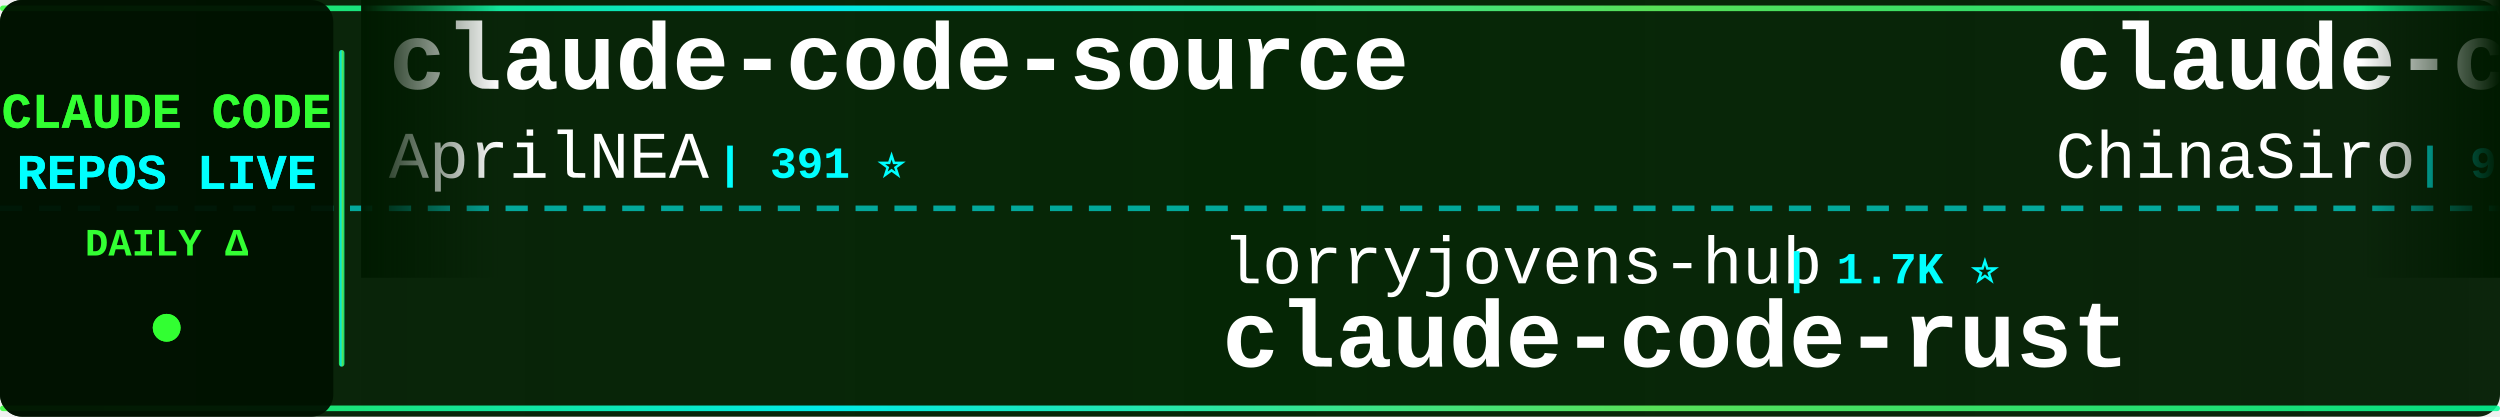
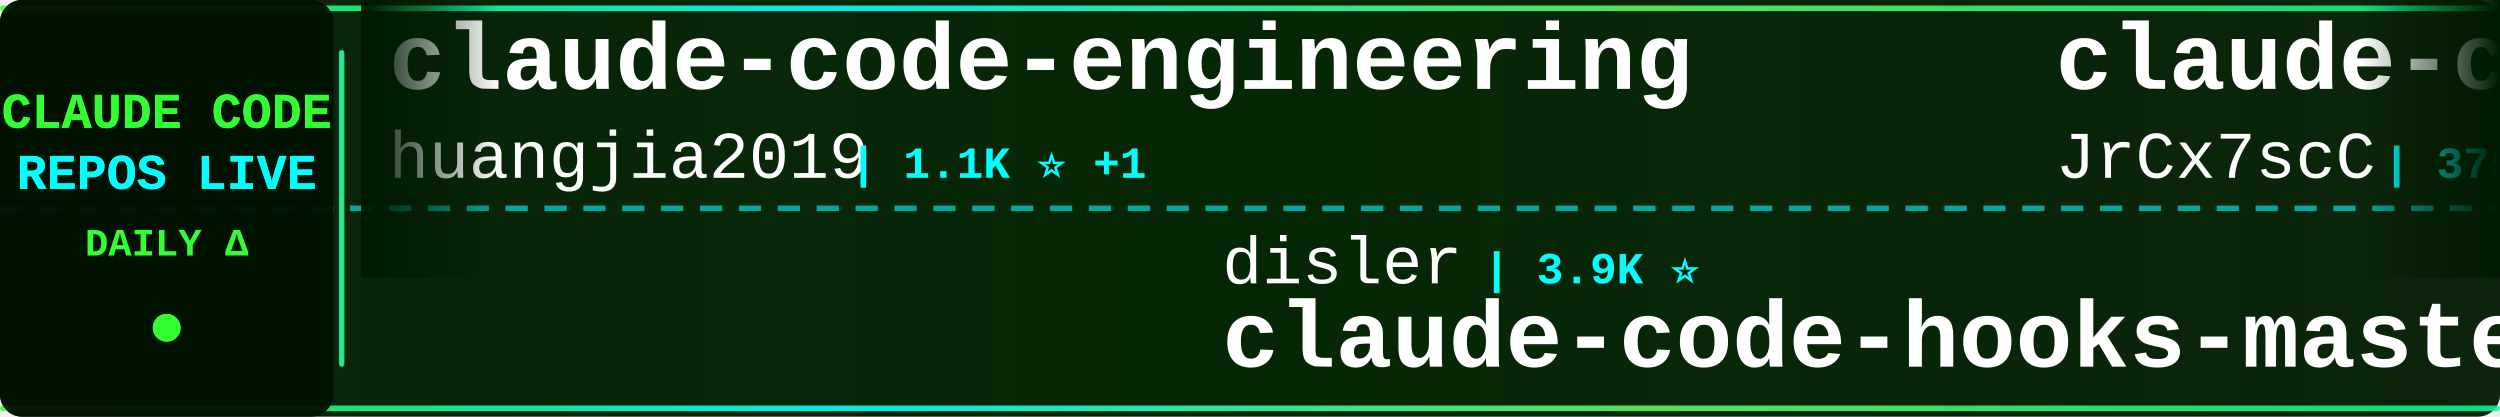
<svg xmlns="http://www.w3.org/2000/svg" width="900" height="150">
  <defs>
    <linearGradient id="tickerBg" x1="0%" y1="0%" x2="100%" y2="0%">
      <stop offset="0%" style="stop-color:#001a00;stop-opacity:0.95" />
      <stop offset="50%" style="stop-color:#002200;stop-opacity:0.98" />
      <stop offset="100%" style="stop-color:#001a00;stop-opacity:0.95" />
    </linearGradient>
    <linearGradient id="borderGrad" x1="0%" y1="0%" x2="100%" y2="0%">
      <stop offset="0%" style="stop-color:#33ff33;stop-opacity:0.85">
        <animate attributeName="stop-opacity" values="0.85;1;0.85" dur="2s" repeatCount="indefinite" />
      </stop>
      <stop offset="33%" style="stop-color:#00ffff;stop-opacity:0.9">
        <animate attributeName="stop-opacity" values="0.9;1;0.9" dur="2.2s" repeatCount="indefinite" />
      </stop>
      <stop offset="66%" style="stop-color:#66ff66;stop-opacity:0.85">
        <animate attributeName="stop-opacity" values="0.85;1;0.85" dur="1.8s" repeatCount="indefinite" />
      </stop>
      <stop offset="100%" style="stop-color:#00ff99;stop-opacity:0.85">
        <animate attributeName="stop-opacity" values="0.85;1;0.85" dur="2s" repeatCount="indefinite" />
      </stop>
    </linearGradient>
    <filter id="textGlow">
      <feGaussianBlur stdDeviation="0.1" result="coloredBlur" />
      <feMerge>
        <feMergeNode in="coloredBlur" />
        <feMergeNode in="SourceGraphic" />
      </feMerge>
    </filter>
    <filter id="metricGlow">
      <feGaussianBlur stdDeviation="0.2" result="coloredBlur" />
      <feMerge>
        <feMergeNode in="coloredBlur" />
        <feMergeNode in="SourceGraphic" />
      </feMerge>
    </filter>
    <linearGradient id="leftFade" x1="0%" y1="0%" x2="100%" y2="0%">
      <stop offset="0%" style="stop-color:#001a00;stop-opacity:1" />
      <stop offset="100%" style="stop-color:#001a00;stop-opacity:0" />
    </linearGradient>
    <linearGradient id="rightFade" x1="0%" y1="0%" x2="100%" y2="0%">
      <stop offset="0%" style="stop-color:#001a00;stop-opacity:0" />
      <stop offset="100%" style="stop-color:#001a00;stop-opacity:1" />
    </linearGradient>
  </defs>
  <rect width="900" height="150" fill="url(#tickerBg)" rx="8" />
  <rect x="0" y="2" width="900" height="2" fill="url(#borderGrad)" rx="1" />
  <rect x="0" y="146" width="900" height="2" fill="url(#borderGrad)" rx="1" />
  <line x1="0" y1="75" x2="900" y2="75" stroke="#00ffff" stroke-width="2" stroke-dasharray="8 6" opacity="0.6" />
  <rect x="0" y="0" width="120" height="150" fill="#001100" opacity="0.95" rx="8" />
  <text x="60" y="46" font-family="'Courier New', monospace" font-size="18" font-weight="bold" fill="#33ff33" text-anchor="middle" filter="url(#textGlow)">
    CLAUDE CODE
  </text>
  <text x="60" y="68" font-family="'Courier New', monospace" font-size="18" font-weight="bold" fill="#00ffff" text-anchor="middle" filter="url(#textGlow)">
    REPOS LIVE
  </text>
  <text x="60" y="92" font-family="'Courier New', monospace" font-size="14" font-weight="bold" fill="#33ff33" text-anchor="middle">
    DAILY Δ
  </text>
  <circle cx="60" cy="118" r="5" fill="#33ff33" filter="url(#metricGlow)">
    <animate attributeName="r" values="4;6;4" dur="1.5s" repeatCount="indefinite" />
    <animate attributeName="opacity" values="0.6;1;0.6" dur="1.5s" repeatCount="indefinite" />
  </circle>
  <rect x="122" y="18" width="2" height="114" fill="url(#borderGrad)" rx="1" />
  <clipPath id="tickerClip">
    <rect x="130" y="0" width="770" height="150" />
  </clipPath>
  <g clip-path="url(#tickerClip)">
    <g id="tickerItems">
      <animateTransform attributeName="transform" attributeType="XML" type="translate" from="0 0" to="-3000 0" dur="54s" repeatCount="indefinite" />
      <g transform="translate(0, 0)">
-         <text x="140" y="32" font-family="'Courier New', monospace" font-size="34" font-weight="bold" fill="#ffffff">claude-code-source</text>
-         <text x="140" y="64" font-family="'Courier New', monospace" font-size="24" font-weight="normal" fill="#ffffff" opacity="1.0">AprilNEA</text>
-         <text x="258" y="64" font-family="'Courier New', monospace" font-size="16" font-weight="bold" fill="#00ffff"> | 391 ⭐</text>
+         <text x="140" y="32" font-family="'Courier New', monospace" font-size="34" font-weight="bold" fill="#ffffff">claude-code-engineering</text>
+         <text x="140" y="64" font-family="'Courier New', monospace" font-size="24" font-weight="normal" fill="#ffffff" opacity="1.0">huangjia2019</text>
+         <text x="306" y="64" font-family="'Courier New', monospace" font-size="16" font-weight="bold" fill="#00ffff"> | 1.1K ⭐ +1</text>
      </g>
      <g transform="translate(300, 0)">
-         <text x="140" y="102" font-family="'Courier New', monospace" font-size="24" font-weight="normal" fill="#ffffff" opacity="1.0">lorryjovens-hub</text>
-         <text x="342" y="102" font-family="'Courier New', monospace" font-size="16" font-weight="bold" fill="#00ffff"> | 1.7K ⭐</text>
-         <text x="140" y="132" font-family="'Courier New', monospace" font-size="34" font-weight="bold" fill="#ffffff">claude-code-rust</text>
+         <text x="140" y="102" font-family="'Courier New', monospace" font-size="24" font-weight="normal" fill="#ffffff" opacity="1.0">disler</text>
+         <text x="234" y="102" font-family="'Courier New', monospace" font-size="16" font-weight="bold" fill="#00ffff"> | 3.9K ⭐</text>
+         <text x="140" y="132" font-family="'Courier New', monospace" font-size="34" font-weight="bold" fill="#ffffff">claude-code-hooks-master...</text>
      </g>
      <g transform="translate(600, 0)">
-         <text x="140" y="32" font-family="'Courier New', monospace" font-size="34" font-weight="bold" fill="#ffffff">claude-code-sourcemap</text>
-         <text x="140" y="64" font-family="'Courier New', monospace" font-size="24" font-weight="normal" fill="#ffffff" opacity="1.0">ChinaSiro</text>
-         <text x="270" y="64" font-family="'Courier New', monospace" font-size="16" font-weight="bold" fill="#00ffff"> | 9.6K ⭐</text>
+         <text x="140" y="32" font-family="'Courier New', monospace" font-size="34" font-weight="bold" fill="#ffffff">claude-code-source</text>
+         <text x="140" y="64" font-family="'Courier New', monospace" font-size="24" font-weight="normal" fill="#ffffff" opacity="1.0">JrCx7scC</text>
+         <text x="258" y="64" font-family="'Courier New', monospace" font-size="16" font-weight="bold" fill="#00ffff"> | 375 ⭐</text>
      </g>
      <g transform="translate(900, 0)">
-         <text x="140" y="102" font-family="'Courier New', monospace" font-size="24" font-weight="normal" fill="#ffffff" opacity="1.0">OrcaWhisper</text>
-         <text x="294" y="102" font-family="'Courier New', monospace" font-size="16" font-weight="bold" fill="#00ffff"> | 91 ⭐</text>
-         <text x="140" y="132" font-family="'Courier New', monospace" font-size="34" font-weight="bold" fill="#ffffff">Claude-Code</text>
+         <text x="140" y="102" font-family="'Courier New', monospace" font-size="24" font-weight="normal" fill="#ffffff" opacity="1.0">oboard</text>
+         <text x="234" y="102" font-family="'Courier New', monospace" font-size="16" font-weight="bold" fill="#00ffff"> | 3.3K ⭐</text>
+         <text x="140" y="132" font-family="'Courier New', monospace" font-size="34" font-weight="bold" fill="#ffffff">claude-code-rev</text>
      </g>
      <g transform="translate(1200, 0)">
-         <text x="140" y="32" font-family="'Courier New', monospace" font-size="34" font-weight="bold" fill="#ffffff">sc-claude-code-files</text>
-         <text x="140" y="64" font-family="'Courier New', monospace" font-size="24" font-weight="normal" fill="#ffffff" opacity="1.0">https-deeplearning-ai</text>
-         <text x="414" y="64" font-family="'Courier New', monospace" font-size="16" font-weight="bold" fill="#00ffff"> | 544 ⭐</text>
+         <text x="140" y="32" font-family="'Courier New', monospace" font-size="34" font-weight="bold" fill="#ffffff">claude-code-spec-workflo...</text>
+         <text x="140" y="64" font-family="'Courier New', monospace" font-size="24" font-weight="normal" fill="#ffffff" opacity="1.0">Pimzino</text>
+         <text x="246" y="64" font-family="'Courier New', monospace" font-size="16" font-weight="bold" fill="#00ffff"> | 3.9K ⭐</text>
      </g>
      <g transform="translate(1500, 0)">
-         <text x="140" y="102" font-family="'Courier New', monospace" font-size="24" font-weight="normal" fill="#ffffff" opacity="1.0">WorldFlowAI</text>
-         <text x="294" y="102" font-family="'Courier New', monospace" font-size="16" font-weight="bold" fill="#00ffff"> | 1.7K ⭐ +2</text>
-         <text x="140" y="132" font-family="'Courier New', monospace" font-size="34" font-weight="bold" fill="#ffffff">everything-claude-code</text>
+         <text x="140" y="102" font-family="'Courier New', monospace" font-size="24" font-weight="normal" fill="#ffffff" opacity="1.0">fuergaosi233</text>
+         <text x="306" y="102" font-family="'Courier New', monospace" font-size="16" font-weight="bold" fill="#00ffff"> | 2.8K ⭐</text>
+         <text x="140" y="132" font-family="'Courier New', monospace" font-size="34" font-weight="bold" fill="#ffffff">claude-code-proxy</text>
      </g>
      <g transform="translate(1800, 0)">
-         <text x="140" y="32" font-family="'Courier New', monospace" font-size="34" font-weight="bold" fill="#ffffff">claude-code-templates</text>
-         <text x="140" y="64" font-family="'Courier New', monospace" font-size="24" font-weight="normal" fill="#ffffff" opacity="1.0">davila7</text>
-         <text x="246" y="64" font-family="'Courier New', monospace" font-size="16" font-weight="bold" fill="#00ffff"> | 30.4K ⭐ +2</text>
+         <text x="140" y="32" font-family="'Courier New', monospace" font-size="34" font-weight="bold" fill="#ffffff">everything-claude-code</text>
+         <text x="140" y="64" font-family="'Courier New', monospace" font-size="24" font-weight="normal" fill="#ffffff" opacity="1.0">WorldFlowAI</text>
+         <text x="294" y="64" font-family="'Courier New', monospace" font-size="16" font-weight="bold" fill="#00ffff"> | 1.7K ⭐ +8</text>
      </g>
      <g transform="translate(2100, 0)">
-         <text x="140" y="102" font-family="'Courier New', monospace" font-size="24" font-weight="normal" fill="#ffffff" opacity="1.0">krusemediallc</text>
-         <text x="318" y="102" font-family="'Courier New', monospace" font-size="16" font-weight="bold" fill="#00ffff"> | 1.4K ⭐ +2</text>
-         <text x="140" y="132" font-family="'Courier New', monospace" font-size="34" font-weight="bold" fill="#ffffff">arcads-claude-code</text>
+         <text x="140" y="102" font-family="'Courier New', monospace" font-size="24" font-weight="normal" fill="#ffffff" opacity="1.0">ghuntley</text>
+         <text x="258" y="102" font-family="'Courier New', monospace" font-size="16" font-weight="bold" fill="#00ffff"> | 990 ⭐</text>
+         <text x="140" y="132" font-family="'Courier New', monospace" font-size="34" font-weight="bold" fill="#ffffff">claude-code-source-code-...</text>
      </g>
      <g transform="translate(2400, 0)">
-         <text x="140" y="32" font-family="'Courier New', monospace" font-size="34" font-weight="bold" fill="#ffffff">claude-code-source-code-...</text>
-         <text x="140" y="64" font-family="'Courier New', monospace" font-size="24" font-weight="normal" fill="#ffffff" opacity="1.0">ghuntley</text>
-         <text x="258" y="64" font-family="'Courier New', monospace" font-size="16" font-weight="bold" fill="#00ffff"> | 990 ⭐</text>
+         <text x="140" y="32" font-family="'Courier New', monospace" font-size="34" font-weight="bold" fill="#ffffff">claude-code-harness</text>
+         <text x="140" y="64" font-family="'Courier New', monospace" font-size="24" font-weight="normal" fill="#ffffff" opacity="1.0">Chachamaru127</text>
+         <text x="318" y="64" font-family="'Courier New', monospace" font-size="16" font-weight="bold" fill="#00ffff"> | 3.1K ⭐</text>
      </g>
      <g transform="translate(2700, 0)">
-         <text x="140" y="102" font-family="'Courier New', monospace" font-size="24" font-weight="normal" fill="#ffffff" opacity="1.0">centminmod</text>
-         <text x="282" y="102" font-family="'Courier New', monospace" font-size="16" font-weight="bold" fill="#00ffff"> | 2.6K ⭐ +1</text>
-         <text x="140" y="132" font-family="'Courier New', monospace" font-size="34" font-weight="bold" fill="#ffffff">my-claude-code-setup</text>
+         <text x="140" y="102" font-family="'Courier New', monospace" font-size="24" font-weight="normal" fill="#ffffff" opacity="1.0">zebbern</text>
+         <text x="246" y="102" font-family="'Courier New', monospace" font-size="16" font-weight="bold" fill="#00ffff"> | 4.6K ⭐</text>
+         <text x="140" y="132" font-family="'Courier New', monospace" font-size="34" font-weight="bold" fill="#ffffff">claude-code-guide</text>
      </g>
      <g transform="translate(3000, 0)">
-         <text x="140" y="32" font-family="'Courier New', monospace" font-size="34" font-weight="bold" fill="#ffffff">claude-code-source</text>
-         <text x="140" y="64" font-family="'Courier New', monospace" font-size="24" font-weight="normal" fill="#ffffff" opacity="1.0">AprilNEA</text>
-         <text x="258" y="64" font-family="'Courier New', monospace" font-size="16" font-weight="bold" fill="#00ffff"> | 391 ⭐</text>
+         <text x="140" y="32" font-family="'Courier New', monospace" font-size="34" font-weight="bold" fill="#ffffff">claude-code-engineering</text>
+         <text x="140" y="64" font-family="'Courier New', monospace" font-size="24" font-weight="normal" fill="#ffffff" opacity="1.0">huangjia2019</text>
+         <text x="306" y="64" font-family="'Courier New', monospace" font-size="16" font-weight="bold" fill="#00ffff"> | 1.1K ⭐ +1</text>
      </g>
      <g transform="translate(3300, 0)">
-         <text x="140" y="102" font-family="'Courier New', monospace" font-size="24" font-weight="normal" fill="#ffffff" opacity="1.0">lorryjovens-hub</text>
-         <text x="342" y="102" font-family="'Courier New', monospace" font-size="16" font-weight="bold" fill="#00ffff"> | 1.7K ⭐</text>
-         <text x="140" y="132" font-family="'Courier New', monospace" font-size="34" font-weight="bold" fill="#ffffff">claude-code-rust</text>
+         <text x="140" y="102" font-family="'Courier New', monospace" font-size="24" font-weight="normal" fill="#ffffff" opacity="1.0">disler</text>
+         <text x="234" y="102" font-family="'Courier New', monospace" font-size="16" font-weight="bold" fill="#00ffff"> | 3.9K ⭐</text>
+         <text x="140" y="132" font-family="'Courier New', monospace" font-size="34" font-weight="bold" fill="#ffffff">claude-code-hooks-master...</text>
      </g>
      <g transform="translate(3600, 0)">
-         <text x="140" y="32" font-family="'Courier New', monospace" font-size="34" font-weight="bold" fill="#ffffff">claude-code-sourcemap</text>
-         <text x="140" y="64" font-family="'Courier New', monospace" font-size="24" font-weight="normal" fill="#ffffff" opacity="1.0">ChinaSiro</text>
-         <text x="270" y="64" font-family="'Courier New', monospace" font-size="16" font-weight="bold" fill="#00ffff"> | 9.6K ⭐</text>
+         <text x="140" y="32" font-family="'Courier New', monospace" font-size="34" font-weight="bold" fill="#ffffff">claude-code-source</text>
+         <text x="140" y="64" font-family="'Courier New', monospace" font-size="24" font-weight="normal" fill="#ffffff" opacity="1.0">JrCx7scC</text>
+         <text x="258" y="64" font-family="'Courier New', monospace" font-size="16" font-weight="bold" fill="#00ffff"> | 375 ⭐</text>
      </g>
      <g transform="translate(3900, 0)">
-         <text x="140" y="102" font-family="'Courier New', monospace" font-size="24" font-weight="normal" fill="#ffffff" opacity="1.0">OrcaWhisper</text>
-         <text x="294" y="102" font-family="'Courier New', monospace" font-size="16" font-weight="bold" fill="#00ffff"> | 91 ⭐</text>
-         <text x="140" y="132" font-family="'Courier New', monospace" font-size="34" font-weight="bold" fill="#ffffff">Claude-Code</text>
+         <text x="140" y="102" font-family="'Courier New', monospace" font-size="24" font-weight="normal" fill="#ffffff" opacity="1.0">oboard</text>
+         <text x="234" y="102" font-family="'Courier New', monospace" font-size="16" font-weight="bold" fill="#00ffff"> | 3.3K ⭐</text>
+         <text x="140" y="132" font-family="'Courier New', monospace" font-size="34" font-weight="bold" fill="#ffffff">claude-code-rev</text>
      </g>
    </g>
  </g>
  <rect x="130" y="0" width="50" height="100" fill="url(#leftFade)" />
  <rect x="850" y="0" width="50" height="100" fill="url(#rightFade)" />
</svg>
